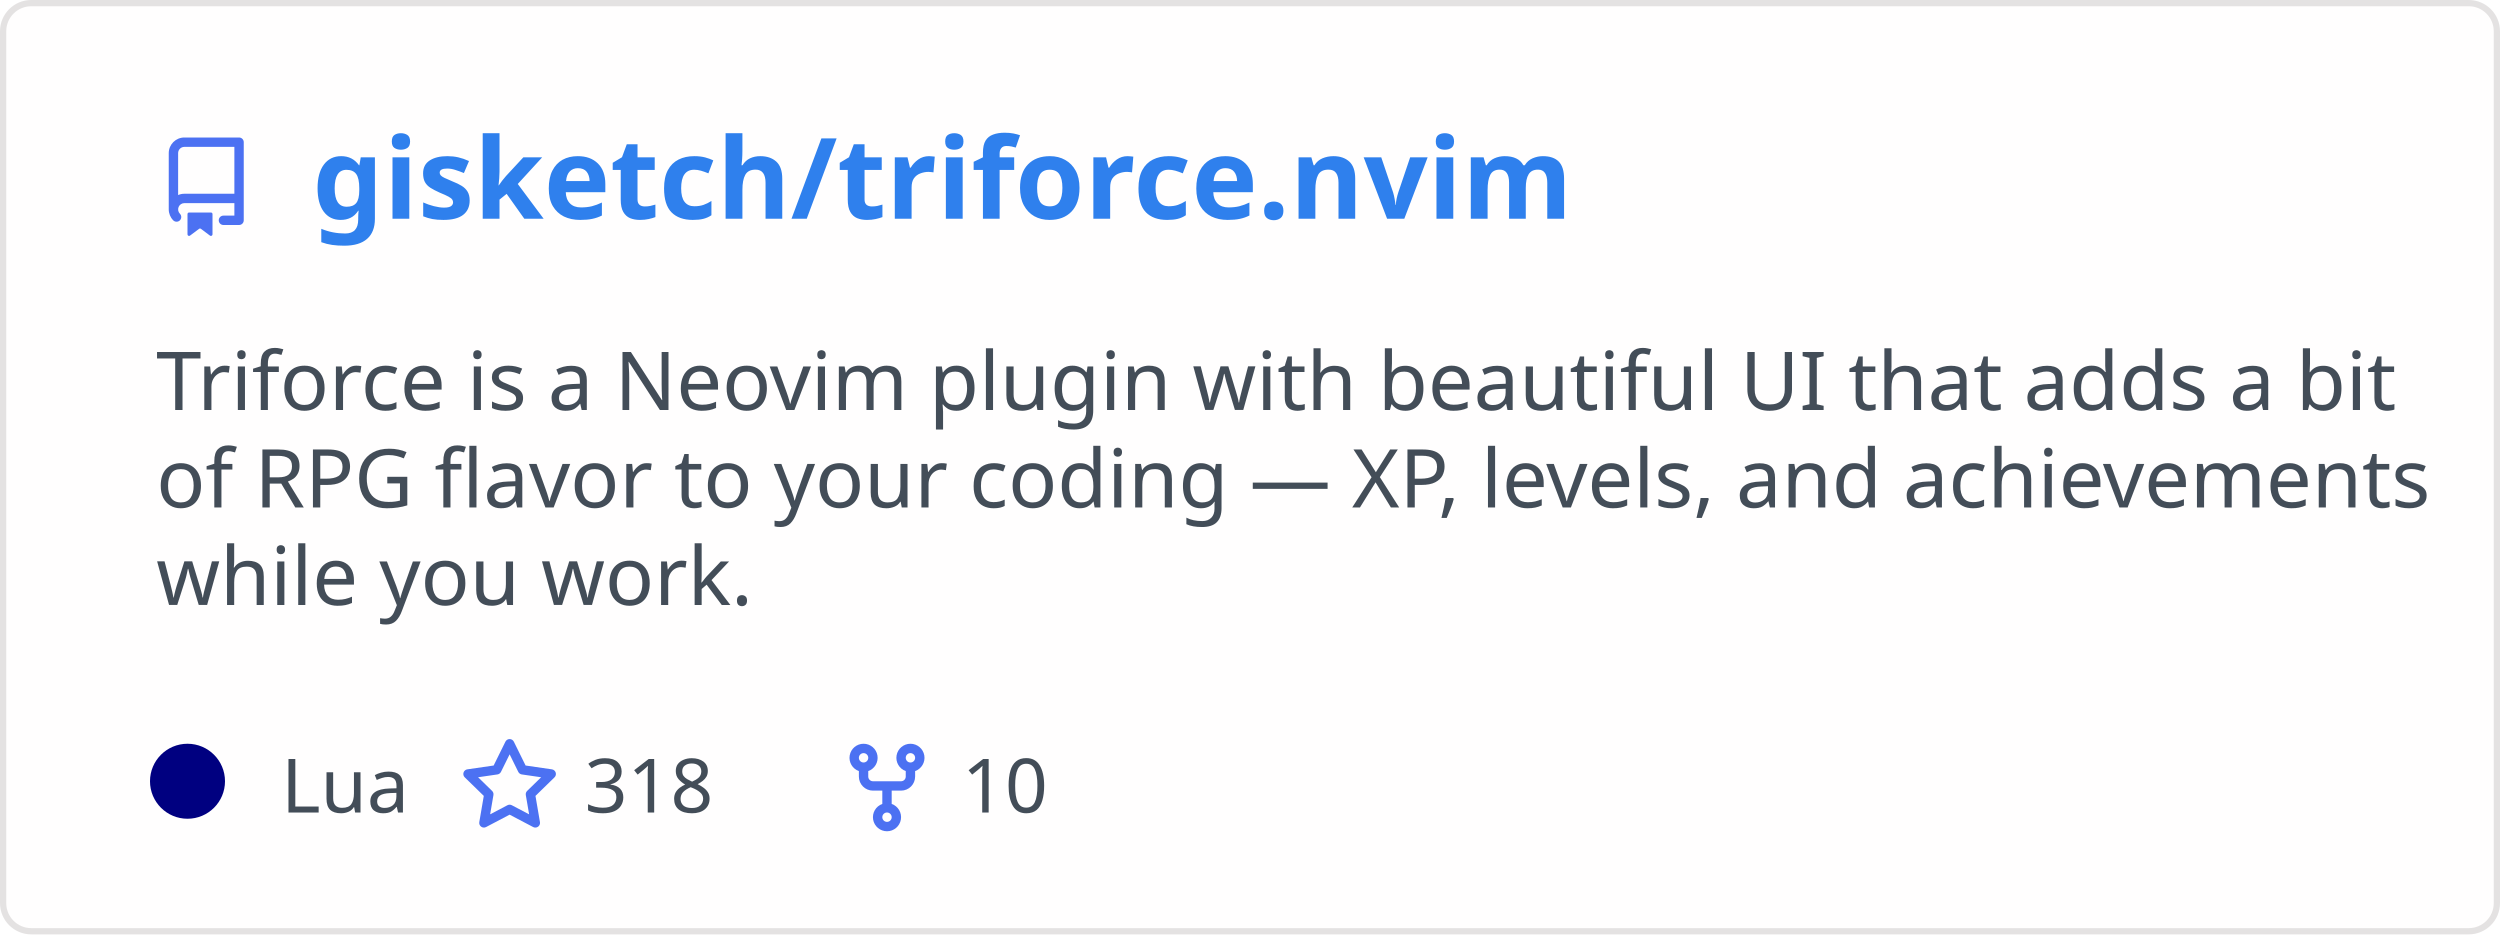
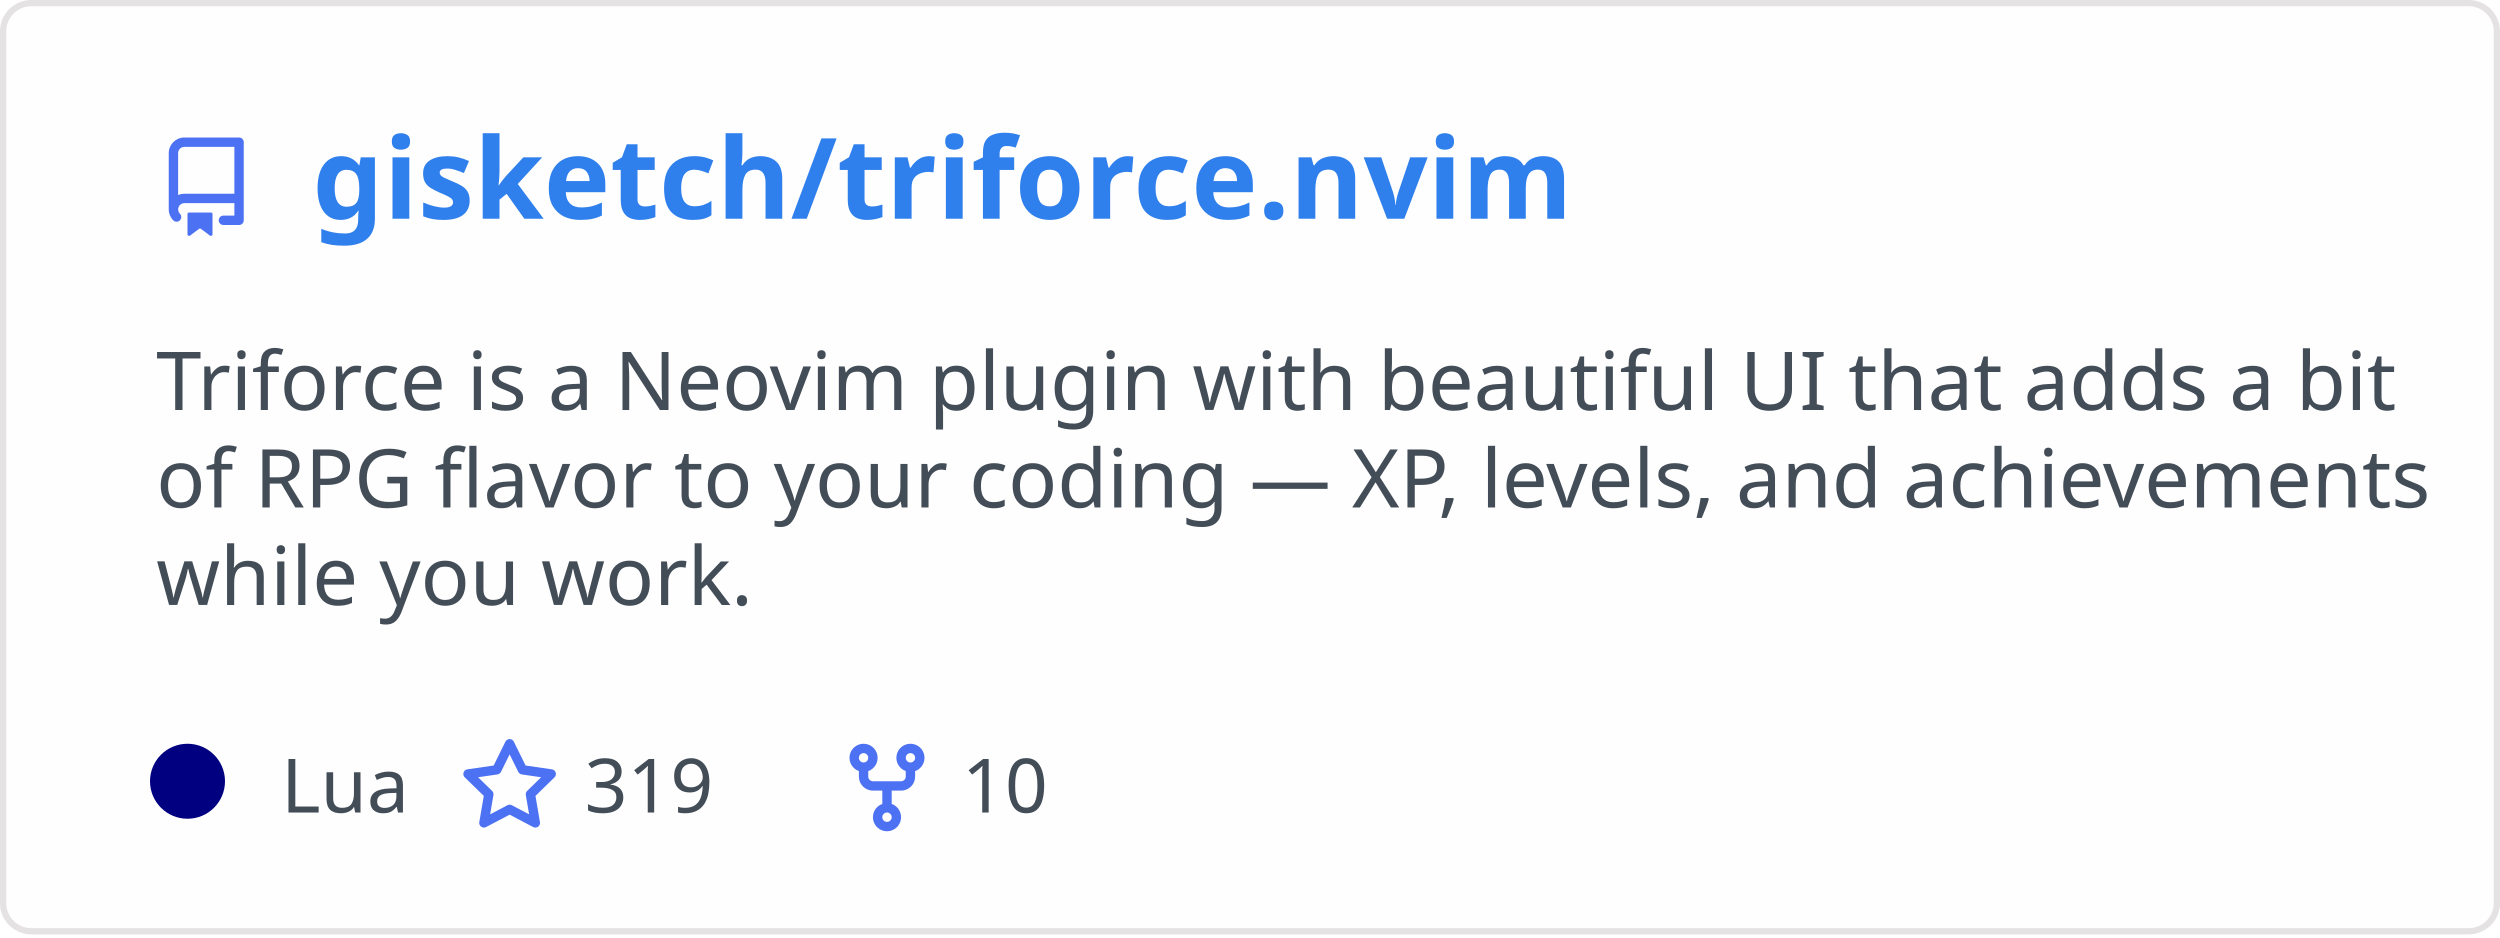
<svg xmlns="http://www.w3.org/2000/svg" width="400" height="150" viewBox="0 0 400 150" fill="none" role="img" aria-labelledby="descId">
  <style>
          .header {
            font: 600 18px 'Segoe UI', Ubuntu, Sans-Serif;
            fill: #2f80ed;
            animation: fadeInAnimation 0.8s ease-in-out forwards;
          }
          @supports(-moz-appearance: auto) {
            /* Selector detects Firefox */
            .header { font-size: 15.5px; }
          }
          
    .description {
      font: 400 13px 'Segoe UI', Ubuntu, Sans-Serif;fill: #434d58;
      
    }
    .gray { font: 400 12px 'Segoe UI', Ubuntu, Sans-Serif; fill: #434d58 }
    .badge { font: 600 11px 'Segoe UI', Ubuntu, Sans-Serif; }
    .badge rect { opacity: 0.2; stroke: #434d58 }
    .badge text { fill: #434d58 }

    .stat { font: 400 12px 'Segoe UI', Ubuntu, Sans-Serif; fill: #434d58 }
    .stagger {
      opacity: 0;
      animation: fadeInAnimation 0.3s ease-in-out forwards;
    }
    .not_bold { font-weight: 400 }
    .bold { font-weight: 700 }
    .icon {
      fill: #4c71f2;
      display: block;
    }
  
          

          
      /* Animations */
      @keyframes scaleInAnimation {
        from {
          transform: translate(-5px, 5px) scale(0);
        }
        to {
          transform: translate(-5px, 5px) scale(1);
        }
      }
      @keyframes fadeInAnimation {
        from {
          opacity: 0;
        }
        to {
          opacity: 1;
        }
      }
    
          * { animation-duration: 0s !important; animation-delay: 0s !important; }
        </style>
  <defs>
          
          
        </defs>
  <rect data-testid="card-bg" class="card-bg" x="0.5" y="0.5" rx="4.5" height="99%" stroke="#e4e2e2" width="399" fill="#fffefe" stroke-opacity="1" />
  <g data-testid="card-title" transform="translate(25, 35)">
    <g transform="translate(0, 0)">
      <svg class="icon" x="0" y="-13" viewBox="0 0 16 16" version="1.1" width="16" height="16">
        <path fill-rule="evenodd" d="M2 2.5A2.5 2.5 0 014.5 0h8.75a.75.75 0 01.75.75v12.5a.75.75 0 01-.75.75h-2.5a.75.75 0 110-1.5h1.75v-2h-8a1 1 0 00-.714 1.7.75.75 0 01-1.072 1.05A2.495 2.495 0 012 11.5v-9zm10.5-1V9h-8c-.356 0-.694.074-1 .208V2.5a1 1 0 011-1h8zM5 12.25v3.25a.25.25 0 00.4.2l1.45-1.087a.25.25 0 01.3 0L8.6 15.7a.25.25 0 00.4-.2v-3.25a.25.25 0 00-.25-.25h-3.5a.25.25 0 00-.25.25z" />
      </svg>
    </g>
    <g transform="translate(25, 0)">
      <text x="0" y="0" class="header" data-testid="header">gisketch/triforce.nvim</text>
    </g>
  </g>
  <g data-testid="main-card-body" transform="translate(0, 55)">
    <text class="description" x="25" y="-5">
      <tspan dy="1.2em" x="25">Triforce is a Neovim plugin with beautiful UI that adds a bit</tspan>
      <tspan dy="1.2em" x="25">of RPG flavor to your coding — XP, levels, and achievements</tspan>
      <tspan dy="1.2em" x="25">while you work.</tspan>
    </text>
    <g transform="translate(30, 75)">
      <g transform="translate(0, 0)">
        <g data-testid="primary-lang">
          <circle data-testid="lang-color" cx="0" cy="-5" r="6" fill="#000080" />
          <text data-testid="lang-name" class="gray" x="15">Lua</text>
        </g>
      </g>
      <g transform="translate(43.54, 0)">
        <g transform="translate(0, 0)">
          <svg class="icon" y="-12" viewBox="0 0 16 16" version="1.1" width="16" height="16">
            <path fill-rule="evenodd" d="M8 .25a.75.75 0 01.673.418l1.882 3.815 4.21.612a.75.75 0 01.416 1.279l-3.046 2.97.719 4.192a.75.75 0 01-1.088.791L8 12.347l-3.766 1.98a.75.75 0 01-1.088-.79l.72-4.194L.818 6.374a.75.75 0 01.416-1.28l4.21-.611L7.327.668A.75.75 0 018 .25zm0 2.445L6.615 5.5a.75.75 0 01-.564.41l-3.097.45 2.24 2.184a.75.75 0 01.216.664l-.528 3.084 2.769-1.456a.75.75 0 01.698 0l2.77 1.456-.53-3.084a.75.75 0 01.216-.664l2.24-2.183-3.096-.45a.75.75 0 01-.564-.41L8 2.694v.001z" />
          </svg>
        </g>
        <g transform="translate(20, 0)">
-           <text data-testid="stargazers" class="gray">318</text>
+           <text data-testid="stargazers" class="gray">319</text>
        </g>
      </g>
      <g transform="translate(103.92, 0)">
        <g transform="translate(0, 0)">
          <svg class="icon" y="-12" viewBox="0 0 16 16" version="1.1" width="16" height="16">
            <path fill-rule="evenodd" d="M5 3.25a.75.75 0 11-1.5 0 .75.75 0 011.5 0zm0 2.122a2.25 2.25 0 10-1.5 0v.878A2.25 2.25 0 005.75 8.5h1.5v2.128a2.251 2.251 0 101.5 0V8.5h1.5a2.25 2.25 0 002.25-2.25v-.878a2.25 2.25 0 10-1.5 0v.878a.75.75 0 01-.75.75h-4.5A.75.75 0 015 6.25v-.878zm3.75 7.378a.75.75 0 11-1.5 0 .75.75 0 011.5 0zm3-8.75a.75.75 0 100-1.5.75.75 0 000 1.5z" />
          </svg>
        </g>
        <g transform="translate(20, 0)">
          <text data-testid="forkcount" class="gray">10</text>
        </g>
      </g>
    </g>
    <svg x="0" y="0">
      <g transform="translate(-3, 98)">
      
    </g>
    </svg>
  </g>
</svg>
